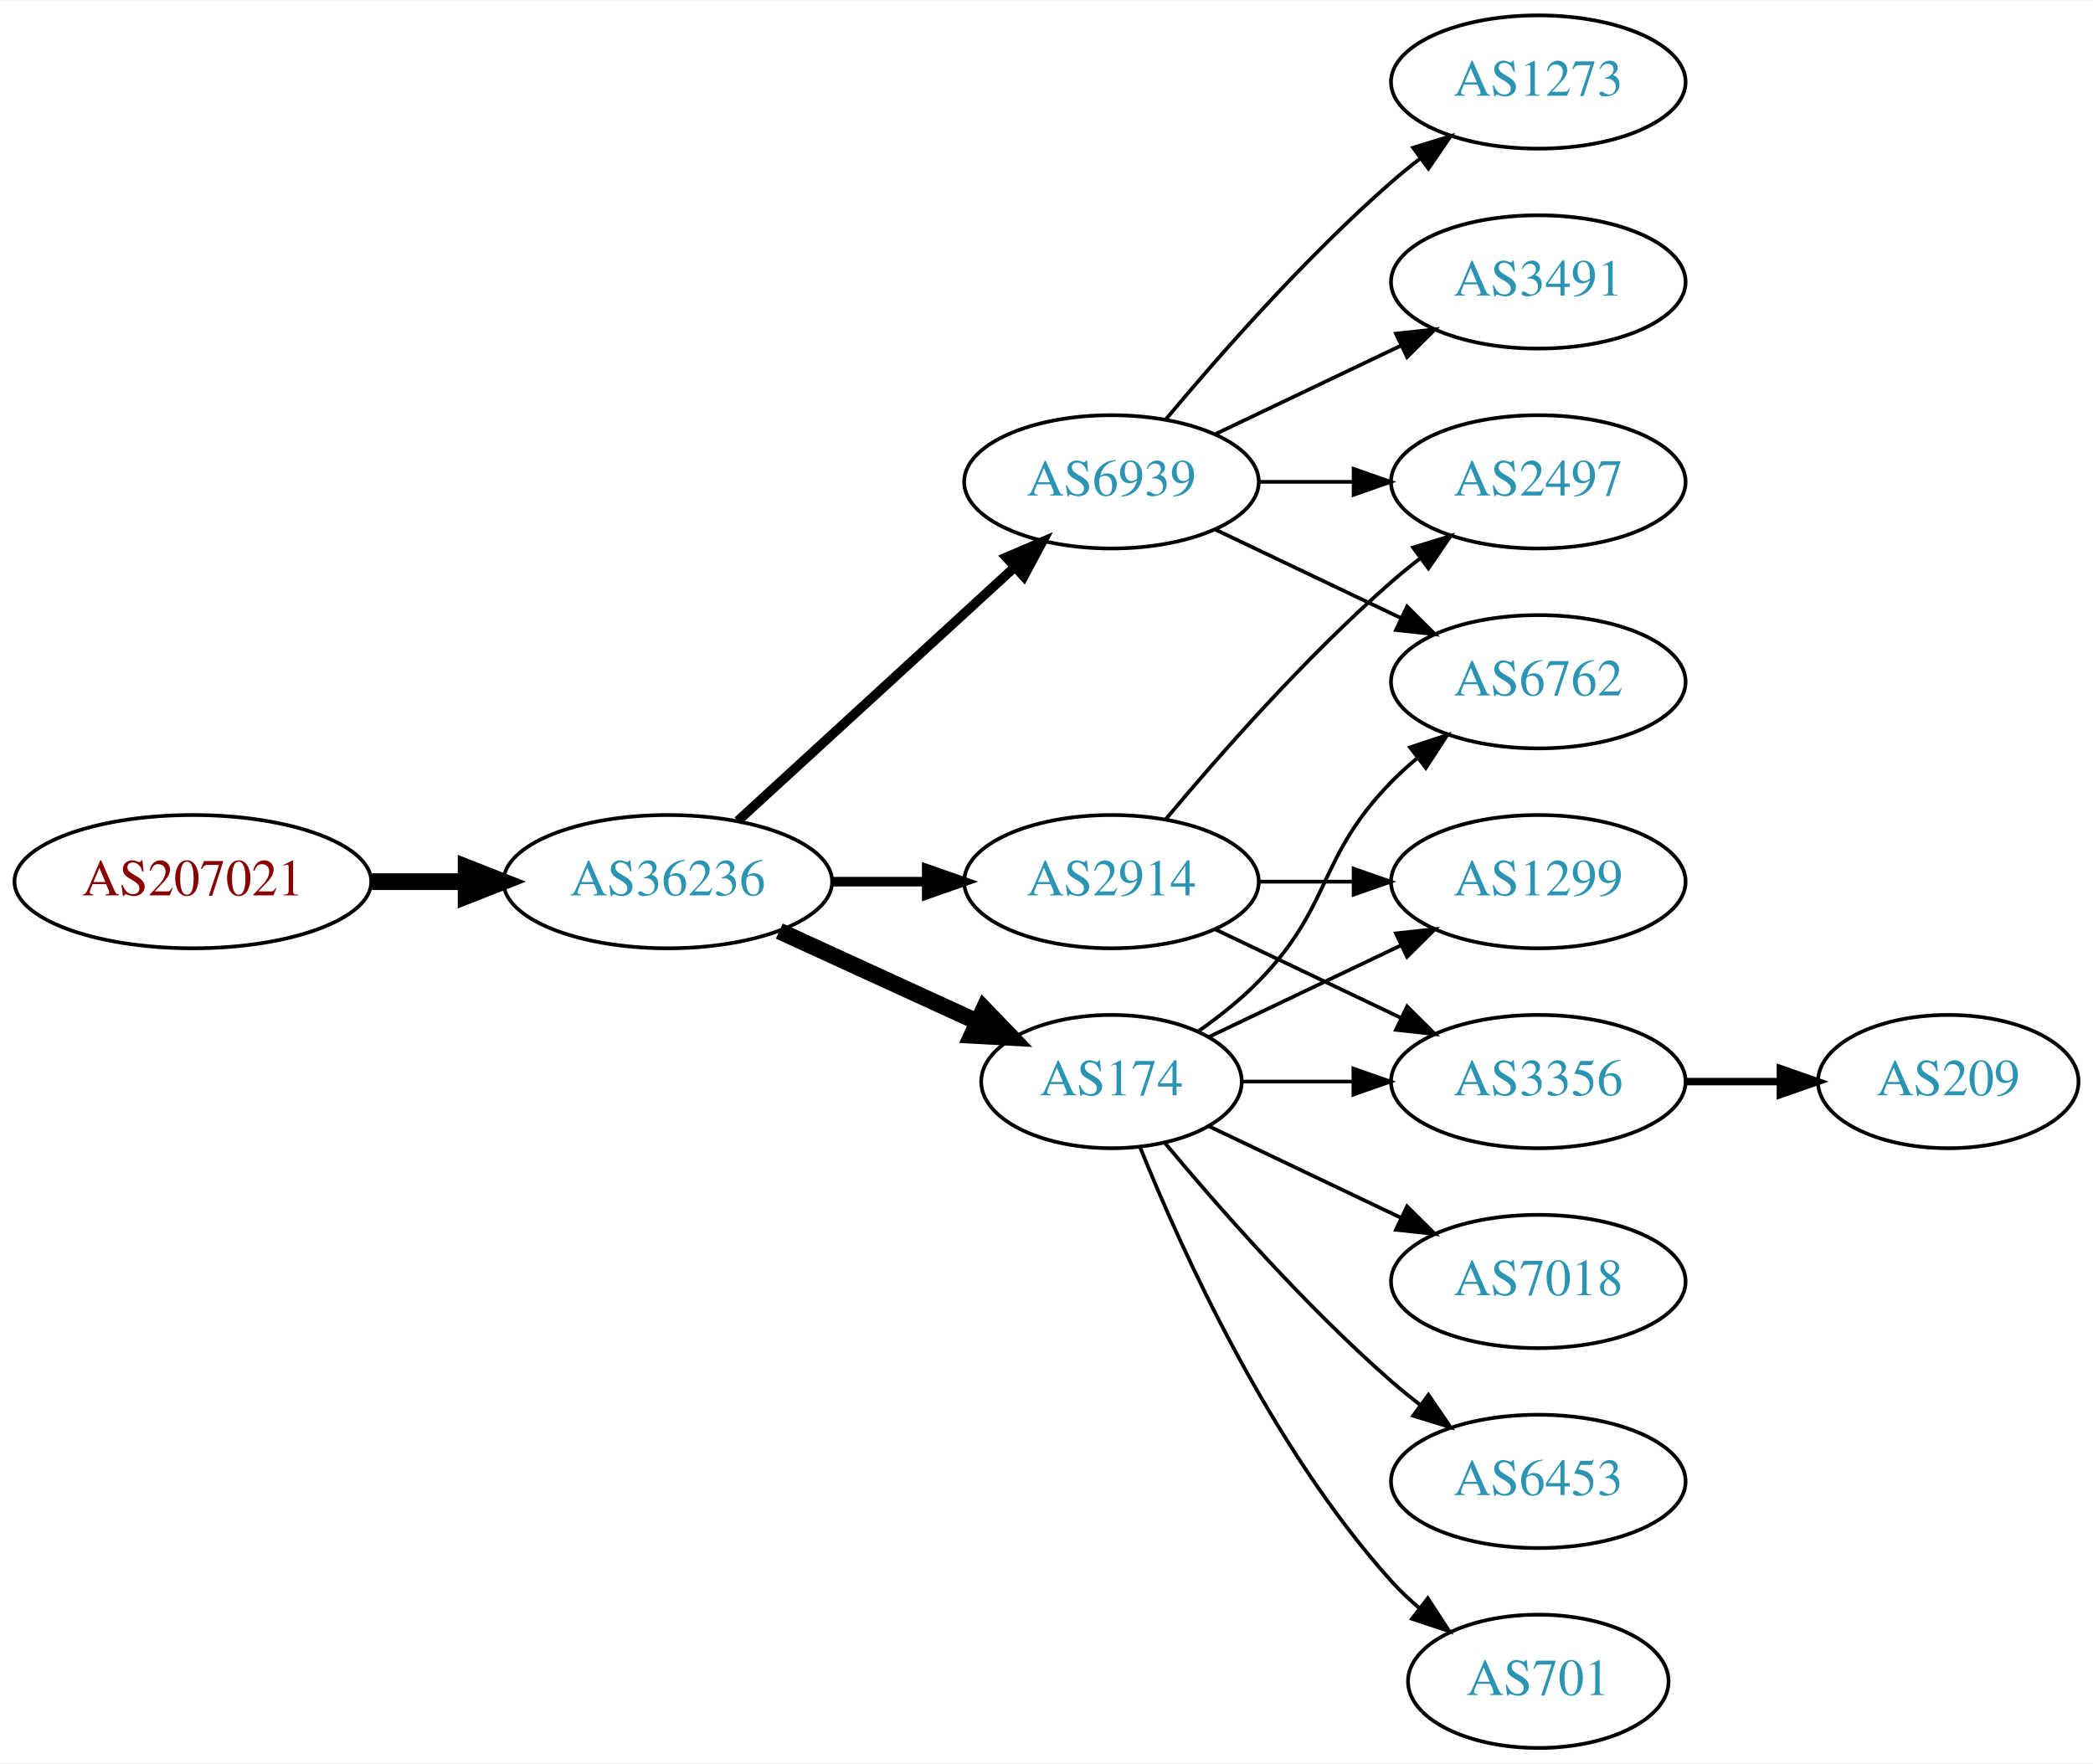
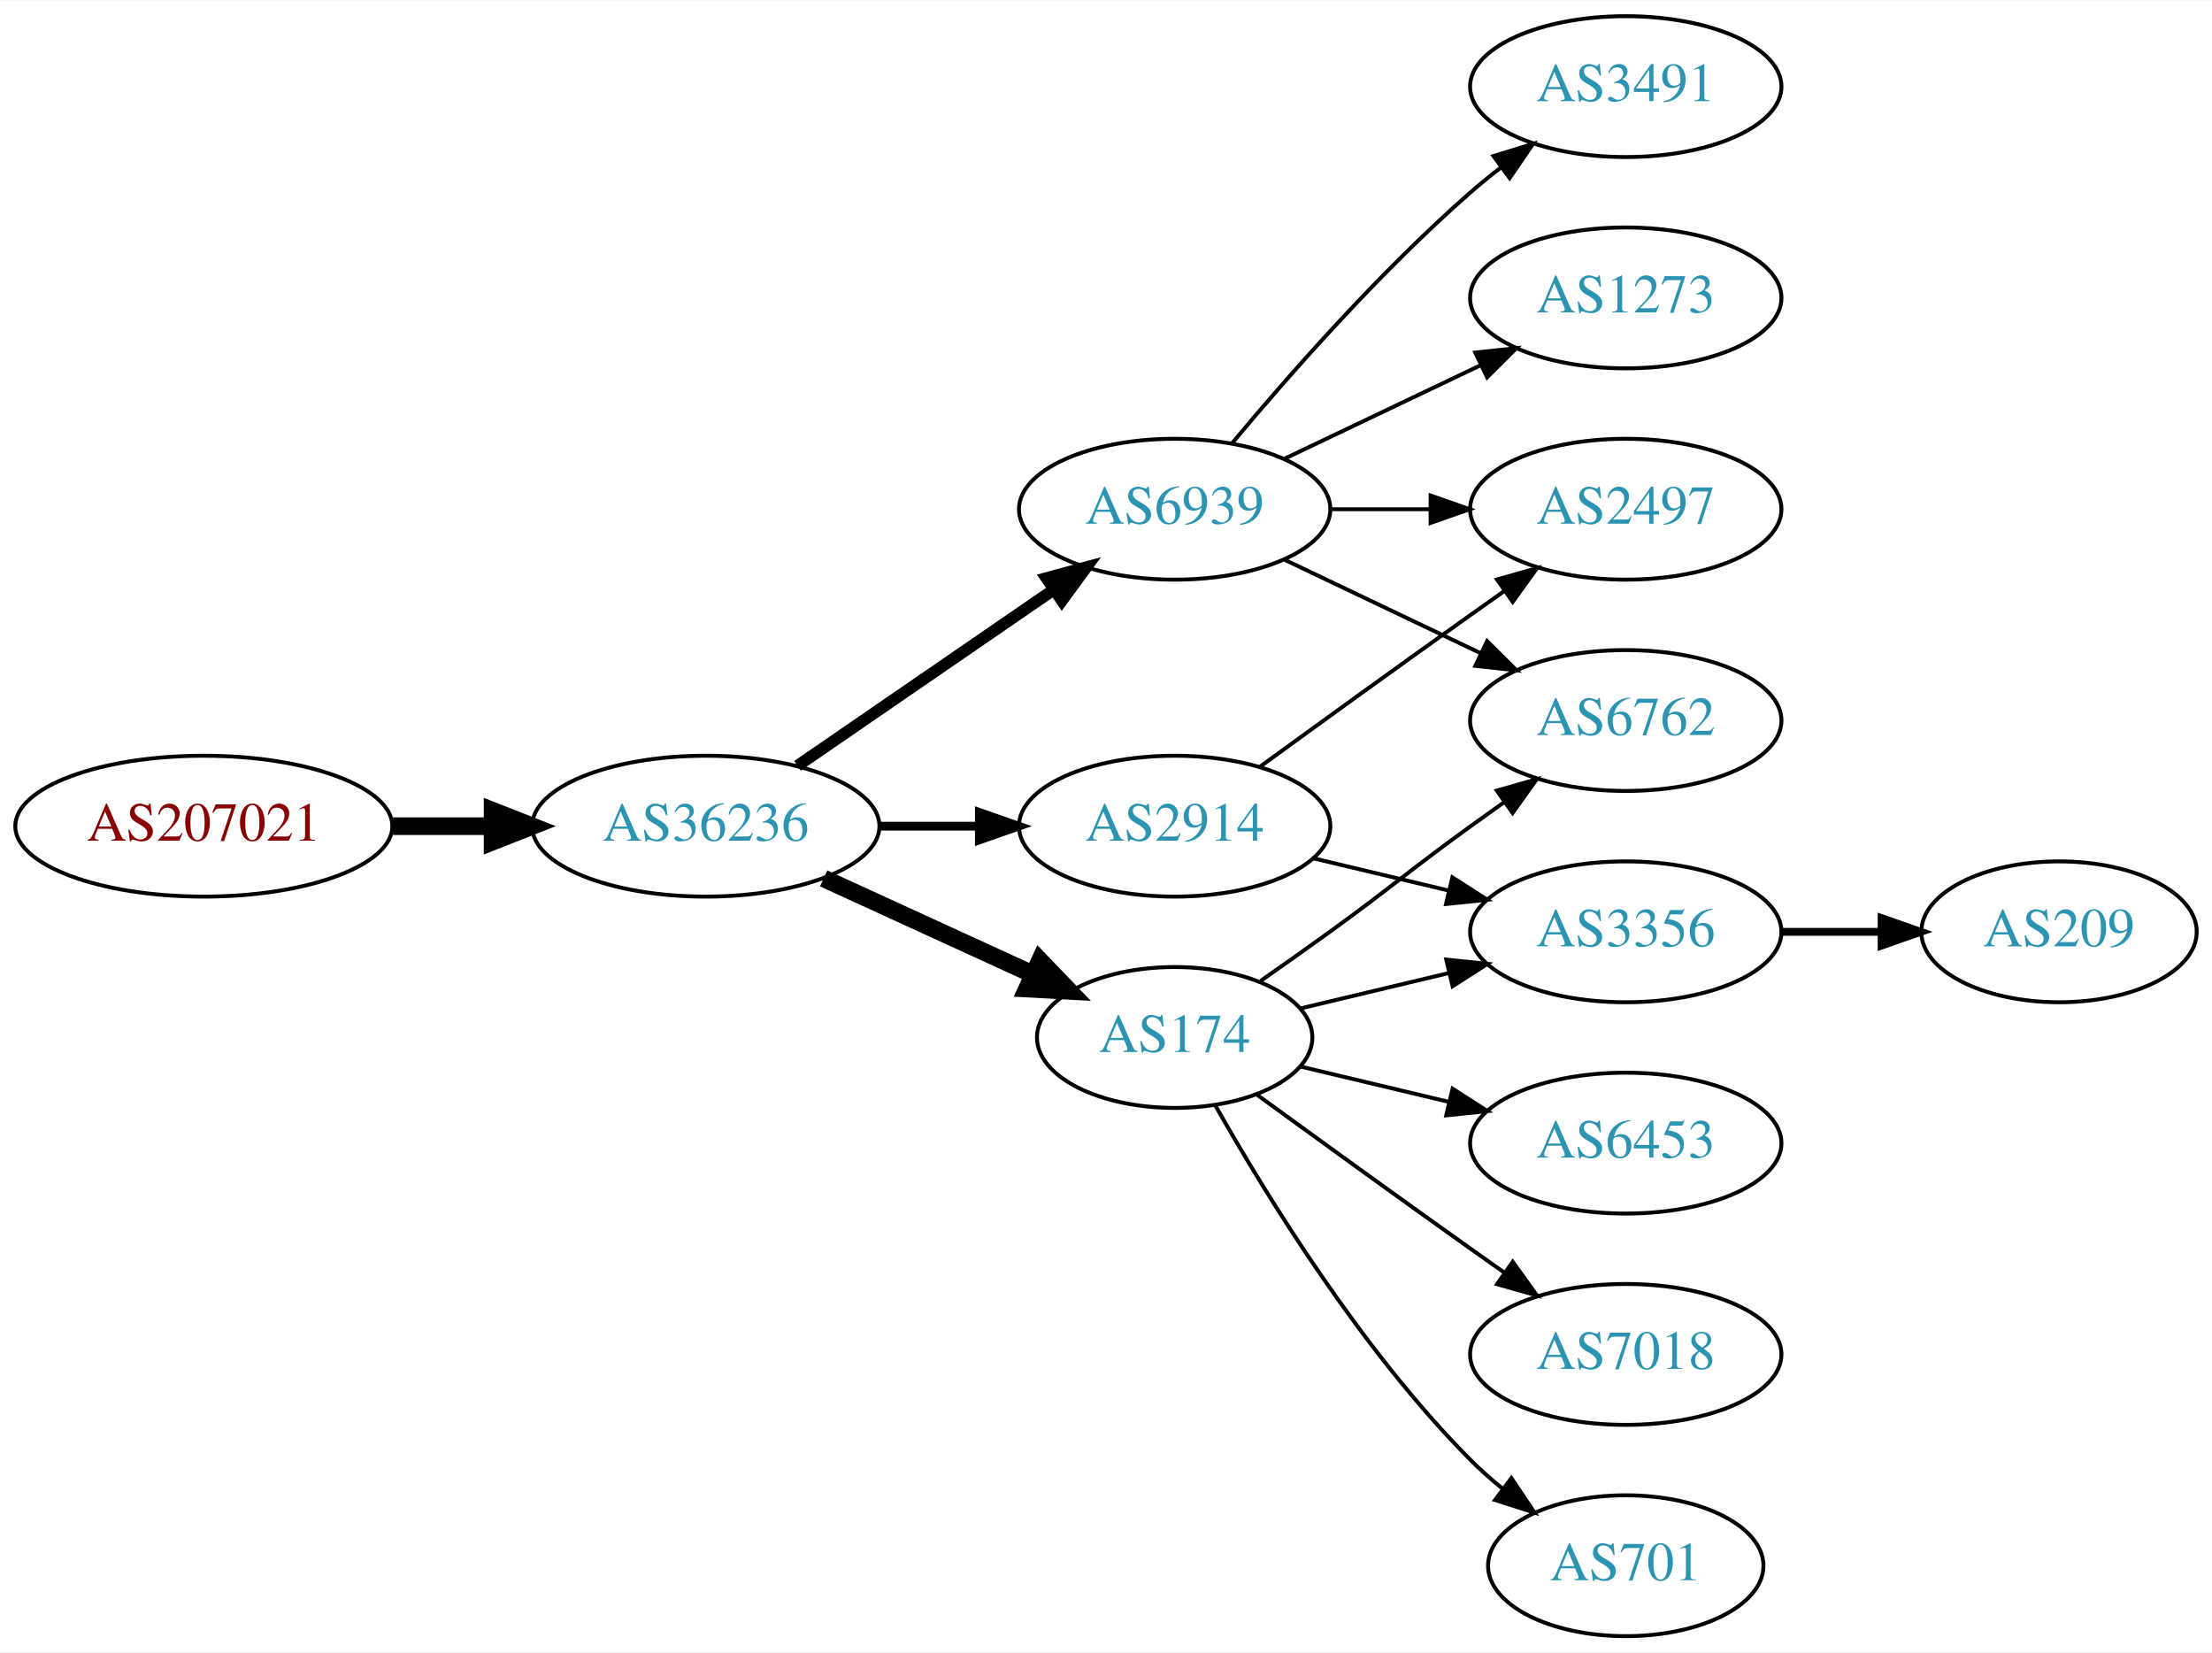
- <svg xmlns="http://www.w3.org/2000/svg" xmlns:xlink="http://www.w3.org/1999/xlink" width="565pt" height="476pt" viewBox="0.00 0.00 565.36 476.00">
-   <g id="graph0" class="graph" transform="scale(1 1) rotate(0) translate(4 472)">
-     <polygon fill="white" stroke="none" points="-4,4 -4,-472 561.363,-472 561.363,4 -4,4" />
+ <svg xmlns="http://www.w3.org/2000/svg" xmlns:xlink="http://www.w3.org/1999/xlink" width="565pt" height="422pt" viewBox="0.00 0.00 565.36 422.00">
+   <g id="graph0" class="graph" transform="scale(1 1) rotate(0) translate(4 418)">
+     <polygon fill="white" stroke="none" points="-4,4 -4,-418 561.363,-418 561.363,4 -4,4" />
    <g id="node1" class="node">
      <g id="a_node1">
        <a xlink:href="/asn/207021" xlink:title="AS207021 ~ ipcom GmbH [AT]">
-           <ellipse fill="#ffffff" stroke="black" cx="48.096" cy="-234" rx="48.192" ry="18" />
-           <text text-anchor="middle" x="48.096" y="-230.3" font-family="Times,serif" font-size="14.00" fill="#880000">AS207021</text>
+           <ellipse fill="#ffffff" stroke="black" cx="48.096" cy="-207" rx="48.192" ry="18" />
+           <text text-anchor="middle" x="48.096" y="-203.3" font-family="Times,serif" font-size="14.00" fill="#880000">AS207021</text>
        </a>
      </g>
    </g>
    <g id="node2" class="node">
      <g id="a_node2">
        <a xlink:href="/asn/36236" xlink:title="AS36236 ~ NetActuate, Inc [US]">
-           <ellipse fill="#ffffff" stroke="black" cx="176.388" cy="-234" rx="44.393" ry="18" />
-           <text text-anchor="middle" x="176.388" y="-230.3" font-family="Times,serif" font-size="14.00" fill="#2c94b3">AS36236</text>
+           <ellipse fill="#ffffff" stroke="black" cx="176.388" cy="-207" rx="44.393" ry="18" />
+           <text text-anchor="middle" x="176.388" y="-203.3" font-family="Times,serif" font-size="14.00" fill="#2c94b3">AS36236</text>
        </a>
      </g>
    </g>
    <g id="edge1" class="edge">
-       <path fill="none" stroke="black" stroke-width="4.5" d="M96.481,-234C104.742,-234 113.386,-234 121.799,-234" />
-       <polygon fill="black" stroke="black" stroke-width="4.5" points="121.904,-237.938 131.904,-234 121.904,-230.063 121.904,-237.938" />
+       <path fill="none" stroke="black" stroke-width="4.5" d="M96.481,-207C104.742,-207 113.386,-207 121.799,-207" />
+       <polygon fill="black" stroke="black" stroke-width="4.5" points="121.904,-210.938 131.904,-207 121.904,-203.063 121.904,-210.938" />
    </g>
    <g id="node3" class="node">
      <g id="a_node3">
        <a xlink:href="/asn/6939" xlink:title="AS6939 ~ Hurricane Electric LLC [US]">
-           <ellipse fill="#ffffff" stroke="black" cx="296.23" cy="-342" rx="39.794" ry="18" />
-           <text text-anchor="middle" x="296.23" y="-338.3" font-family="Times,serif" font-size="14.00" fill="#2c94b3">AS6939</text>
+           <ellipse fill="#ffffff" stroke="black" cx="296.23" cy="-288" rx="39.794" ry="18" />
+           <text text-anchor="middle" x="296.23" y="-284.3" font-family="Times,serif" font-size="14.00" fill="#2c94b3">AS6939</text>
        </a>
      </g>
    </g>
    <g id="edge2" class="edge">
-       <path fill="none" stroke="black" stroke-width="2.571" d="M195.285,-250.403C215.214,-268.667 247.571,-298.322 270.048,-318.921" />
-       <polygon fill="black" stroke="black" stroke-width="2.571" points="267.813,-321.62 277.55,-325.797 272.543,-316.46 267.813,-321.62" />
+       <path fill="none" stroke="black" stroke-width="3" d="M199.83,-222.426C218.412,-235.198 244.972,-253.455 265.352,-267.463" />
+       <polygon fill="black" stroke="black" stroke-width="3" points="263.443,-270.398 273.666,-273.178 267.408,-264.629 263.443,-270.398" />
    </g>
    <g id="node4" class="node">
      <g id="a_node4">
-         <a xlink:href="/asn/2914" xlink:title="AS2914 ~ NTT America, Inc. [US]">
-           <ellipse fill="#ffffff" stroke="black" cx="296.23" cy="-234" rx="39.794" ry="18" />
-           <text text-anchor="middle" x="296.23" y="-230.3" font-family="Times,serif" font-size="14.00" fill="#2c94b3">AS2914</text>
+         <a xlink:href="/asn/174" xlink:title="AS174 ~ Cogent Communications [US]">
+           <ellipse fill="#ffffff" stroke="black" cx="296.23" cy="-153" rx="35.194" ry="18" />
+           <text text-anchor="middle" x="296.23" y="-149.3" font-family="Times,serif" font-size="14.00" fill="#2c94b3">AS174</text>
        </a>
      </g>
    </g>
    <g id="edge3" class="edge">
-       <path fill="none" stroke="black" stroke-width="2.571" d="M220.599,-234C228.911,-234 237.674,-234 246.156,-234" />
-       <polygon fill="black" stroke="black" stroke-width="2.571" points="246.315,-237.5 256.315,-234 246.315,-230.5 246.315,-237.5" />
+       <path fill="none" stroke="black" stroke-width="4.5" d="M206.517,-193.652C222.734,-186.22 243.038,-176.917 260.127,-169.086" />
+       <polygon fill="black" stroke="black" stroke-width="4.5" points="261.793,-172.653 269.244,-164.908 258.512,-165.494 261.793,-172.653" />
    </g>
    <g id="node5" class="node">
      <g id="a_node5">
-         <a xlink:href="/asn/174" xlink:title="AS174 ~ Cogent Communications [US]">
-           <ellipse fill="#ffffff" stroke="black" cx="296.23" cy="-180" rx="35.194" ry="18" />
-           <text text-anchor="middle" x="296.23" y="-176.3" font-family="Times,serif" font-size="14.00" fill="#2c94b3">AS174</text>
+         <a xlink:href="/asn/2914" xlink:title="AS2914 ~ NTT America, Inc. [US]">
+           <ellipse fill="#ffffff" stroke="black" cx="296.23" cy="-207" rx="39.794" ry="18" />
+           <text text-anchor="middle" x="296.23" y="-203.3" font-family="Times,serif" font-size="14.00" fill="#2c94b3">AS2914</text>
        </a>
      </g>
    </g>
    <g id="edge4" class="edge">
-       <path fill="none" stroke="black" stroke-width="4.5" d="M206.517,-220.652C222.734,-213.22 243.038,-203.917 260.127,-196.086" />
-       <polygon fill="black" stroke="black" stroke-width="4.5" points="261.793,-199.653 269.244,-191.908 258.512,-192.494 261.793,-199.653" />
+       <path fill="none" stroke="black" stroke-width="2.25" d="M220.599,-207C228.911,-207 237.674,-207 246.156,-207" />
+       <polygon fill="black" stroke="black" stroke-width="2.25" points="246.315,-210.5 256.315,-207 246.315,-203.5 246.315,-210.5" />
    </g>
    <g id="node6" class="node">
      <g id="a_node6">
-         <a xlink:href="/asn/6762" xlink:title="AS6762 ~ TELECOM ITALIA SPARKLE S.p.A. [IT]">
+         <a xlink:href="/asn/2497" xlink:title="AS2497 ~ Internet Initiative Japan Inc. [JP]">
          <ellipse fill="#ffffff" stroke="black" cx="411.523" cy="-288" rx="39.794" ry="18" />
-           <text text-anchor="middle" x="411.523" y="-284.3" font-family="Times,serif" font-size="14.00" fill="#2c94b3">AS6762</text>
+           <text text-anchor="middle" x="411.523" y="-284.3" font-family="Times,serif" font-size="14.00" fill="#2c94b3">AS2497</text>
        </a>
      </g>
    </g>
    <g id="edge5" class="edge">
-       <path fill="none" stroke="black" d="M324.367,-329.066C339.361,-321.919 358.182,-312.948 374.405,-305.215" />
-       <polygon fill="black" stroke="black" points="376.087,-308.291 383.608,-300.829 373.075,-301.972 376.087,-308.291" />
+       <path fill="none" stroke="black" d="M335.902,-288C344.105,-288 352.869,-288 361.401,-288" />
+       <polygon fill="black" stroke="black" points="361.641,-291.5 371.641,-288 361.641,-284.5 361.641,-291.5" />
    </g>
    <g id="node7" class="node">
      <g id="a_node7">
        <a xlink:href="/asn/3491" xlink:title="AS3491 ~ PCCW Global, Inc. [US]">
          <ellipse fill="#ffffff" stroke="black" cx="411.523" cy="-396" rx="39.794" ry="18" />
          <text text-anchor="middle" x="411.523" y="-392.3" font-family="Times,serif" font-size="14.00" fill="#2c94b3">AS3491</text>
        </a>
      </g>
    </g>
    <g id="edge6" class="edge">
-       <path fill="none" stroke="black" d="M324.367,-354.934C339.361,-362.081 358.182,-371.052 374.405,-378.785" />
-       <polygon fill="black" stroke="black" points="373.075,-382.028 383.608,-383.171 376.087,-375.709 373.075,-382.028" />
+       <path fill="none" stroke="black" d="M310.86,-304.817C325.143,-321.929 348.689,-348.745 371.877,-369 374.342,-371.154 376.981,-373.294 379.678,-375.372" />
+       <polygon fill="black" stroke="black" points="377.703,-378.264 387.832,-381.37 381.851,-372.625 377.703,-378.264" />
    </g>
    <g id="node8" class="node">
      <g id="a_node8">
        <a xlink:href="/asn/1273" xlink:title="AS1273 ~ Vodafone Group PLC [EU]">
-           <ellipse fill="#ffffff" stroke="black" cx="411.523" cy="-450" rx="39.794" ry="18" />
-           <text text-anchor="middle" x="411.523" y="-446.3" font-family="Times,serif" font-size="14.00" fill="#2c94b3">AS1273</text>
+           <ellipse fill="#ffffff" stroke="black" cx="411.523" cy="-342" rx="39.794" ry="18" />
+           <text text-anchor="middle" x="411.523" y="-338.3" font-family="Times,serif" font-size="14.00" fill="#2c94b3">AS1273</text>
        </a>
      </g>
    </g>
    <g id="edge7" class="edge">
-       <path fill="none" stroke="black" d="M310.86,-358.817C325.143,-375.929 348.689,-402.745 371.877,-423 374.342,-425.154 376.981,-427.294 379.678,-429.372" />
-       <polygon fill="black" stroke="black" points="377.703,-432.264 387.832,-435.37 381.851,-426.625 377.703,-432.264" />
+       <path fill="none" stroke="black" d="M324.367,-300.934C339.361,-308.081 358.182,-317.052 374.405,-324.785" />
+       <polygon fill="black" stroke="black" points="373.075,-328.028 383.608,-329.171 376.087,-321.709 373.075,-328.028" />
    </g>
    <g id="node9" class="node">
      <g id="a_node9">
-         <a xlink:href="/asn/2497" xlink:title="AS2497 ~ Internet Initiative Japan Inc. [JP]">
-           <ellipse fill="#ffffff" stroke="black" cx="411.523" cy="-342" rx="39.794" ry="18" />
-           <text text-anchor="middle" x="411.523" y="-338.3" font-family="Times,serif" font-size="14.00" fill="#2c94b3">AS2497</text>
+         <a xlink:href="/asn/6762" xlink:title="AS6762 ~ TELECOM ITALIA SPARKLE S.p.A. [IT]">
+           <ellipse fill="#ffffff" stroke="black" cx="411.523" cy="-234" rx="39.794" ry="18" />
+           <text text-anchor="middle" x="411.523" y="-230.3" font-family="Times,serif" font-size="14.00" fill="#2c94b3">AS6762</text>
        </a>
      </g>
    </g>
    <g id="edge8" class="edge">
-       <path fill="none" stroke="black" d="M335.902,-342C344.105,-342 352.869,-342 361.401,-342" />
-       <polygon fill="black" stroke="black" points="361.641,-345.5 371.641,-342 361.641,-338.5 361.641,-345.5" />
+       <path fill="none" stroke="black" d="M324.367,-275.066C339.361,-267.919 358.182,-258.948 374.405,-251.215" />
+       <polygon fill="black" stroke="black" points="376.087,-254.291 383.608,-246.829 373.075,-247.972 376.087,-254.291" />
    </g>
-     <g id="edge11" class="edge">
-       <path fill="none" stroke="black" d="M310.86,-250.817C325.143,-267.929 348.689,-294.745 371.877,-315 374.342,-317.154 376.981,-319.294 379.678,-321.372" />
-       <polygon fill="black" stroke="black" points="377.703,-324.264 387.832,-327.37 381.851,-318.625 377.703,-324.264" />
+     <g id="edge12" class="edge">
+       <path fill="none" stroke="black" d="M318.18,-167.445C323.943,-171.471 330.175,-175.872 335.877,-180 352.076,-191.729 355.677,-195.271 371.877,-207 374.68,-209.029 377.611,-211.125 380.552,-213.21" />
+       <polygon fill="black" stroke="black" points="378.574,-216.097 388.766,-218.991 382.603,-210.373 378.574,-216.097" />
    </g>
    <g id="node10" class="node">
      <g id="a_node10">
-         <a xlink:href="/asn/1299" xlink:title="AS1299 ~ Telia Carrier [EU]">
-           <ellipse fill="#ffffff" stroke="black" cx="411.523" cy="-234" rx="39.794" ry="18" />
-           <text text-anchor="middle" x="411.523" y="-230.3" font-family="Times,serif" font-size="14.00" fill="#2c94b3">AS1299</text>
+         <a xlink:href="/asn/6453" xlink:title="AS6453 ~ TATA COMMUNICATIONS (AMERICA) INC [US]">
+           <ellipse fill="#ffffff" stroke="black" cx="411.523" cy="-126" rx="39.794" ry="18" />
+           <text text-anchor="middle" x="411.523" y="-122.3" font-family="Times,serif" font-size="14.00" fill="#2c94b3">AS6453</text>
        </a>
      </g>
    </g>
    <g id="edge9" class="edge">
-       <path fill="none" stroke="black" d="M335.902,-234C344.105,-234 352.869,-234 361.401,-234" />
-       <polygon fill="black" stroke="black" points="361.641,-237.5 371.641,-234 361.641,-230.5 361.641,-237.5" />
+       <path fill="none" stroke="black" d="M328.488,-145.551C340.168,-142.767 353.663,-139.551 366.293,-136.541" />
+       <polygon fill="black" stroke="black" points="367.268,-139.907 376.184,-134.184 365.645,-133.097 367.268,-139.907" />
    </g>
    <g id="node11" class="node">
      <g id="a_node11">
        <a xlink:href="/asn/3356" xlink:title="AS3356 ~ Level 3 Parent, LLC [US]">
          <ellipse fill="#ffffff" stroke="black" cx="411.523" cy="-180" rx="39.794" ry="18" />
          <text text-anchor="middle" x="411.523" y="-176.3" font-family="Times,serif" font-size="14.00" fill="#2c94b3">AS3356</text>
        </a>
      </g>
    </g>
    <g id="edge10" class="edge">
-       <path fill="none" stroke="black" d="M324.367,-221.066C339.361,-213.919 358.182,-204.948 374.405,-197.215" />
-       <polygon fill="black" stroke="black" points="376.087,-200.291 383.608,-192.829 373.075,-193.972 376.087,-200.291" />
-     </g>
-     <g id="edge17" class="edge">
-       <path fill="none" stroke="black" d="M319.613,-193.532C325.255,-197.49 331.068,-202.086 335.877,-207 356.049,-227.617 351.704,-240.383 371.877,-261 373.969,-263.139 376.253,-265.218 378.63,-267.21" />
-       <polygon fill="black" stroke="black" points="376.873,-270.275 386.929,-273.611 381.148,-264.732 376.873,-270.275" />
-     </g>
-     <g id="edge14" class="edge">
-       <path fill="none" stroke="black" d="M322.655,-192.119C337.958,-199.413 357.681,-208.814 374.563,-216.86" />
-       <polygon fill="black" stroke="black" points="373.071,-220.026 383.604,-221.169 376.082,-213.707 373.071,-220.026" />
-     </g>
-     <g id="edge16" class="edge">
-       <path fill="none" stroke="black" d="M331.529,-180C340.906,-180 351.257,-180 361.291,-180" />
-       <polygon fill="black" stroke="black" points="361.58,-183.5 371.58,-180 361.58,-176.5 361.58,-183.5" />
+       <path fill="none" stroke="black" d="M328.488,-160.449C340.168,-163.233 353.663,-166.449 366.293,-169.459" />
+       <polygon fill="black" stroke="black" points="365.645,-172.903 376.184,-171.816 367.268,-166.093 365.645,-172.903" />
    </g>
    <g id="node12" class="node">
      <g id="a_node12">
        <a xlink:href="/asn/7018" xlink:title="AS7018 ~ AT&amp;T Services, Inc. [US]">
-           <ellipse fill="#ffffff" stroke="black" cx="411.523" cy="-126" rx="39.794" ry="18" />
-           <text text-anchor="middle" x="411.523" y="-122.3" font-family="Times,serif" font-size="14.00" fill="#2c94b3">AS7018</text>
+           <ellipse fill="#ffffff" stroke="black" cx="411.523" cy="-72" rx="39.794" ry="18" />
+           <text text-anchor="middle" x="411.523" y="-68.3" font-family="Times,serif" font-size="14.00" fill="#2c94b3">AS7018</text>
        </a>
      </g>
    </g>
-     <g id="edge12" class="edge">
-       <path fill="none" stroke="black" d="M322.655,-167.881C337.958,-160.587 357.681,-151.186 374.563,-143.14" />
-       <polygon fill="black" stroke="black" points="376.082,-146.293 383.604,-138.831 373.071,-139.974 376.082,-146.293" />
+     <g id="edge11" class="edge">
+       <path fill="none" stroke="black" d="M317.126,-138.471C332.128,-127.55 353.235,-112.253 371.877,-99 374.697,-96.995 377.64,-94.915 380.588,-92.841" />
+       <polygon fill="black" stroke="black" points="382.634,-95.681 388.813,-87.074 378.616,-89.95 382.634,-95.681" />
    </g>
    <g id="node13" class="node">
      <g id="a_node13">
-         <a xlink:href="/asn/6453" xlink:title="AS6453 ~ TATA COMMUNICATIONS (AMERICA) INC [US]">
-           <ellipse fill="#ffffff" stroke="black" cx="411.523" cy="-72" rx="39.794" ry="18" />
-           <text text-anchor="middle" x="411.523" y="-68.3" font-family="Times,serif" font-size="14.00" fill="#2c94b3">AS6453</text>
-         </a>
-       </g>
-     </g>
-     <g id="edge13" class="edge">
-       <path fill="none" stroke="black" d="M310.595,-163.501C324.85,-146.404 348.545,-119.381 371.877,-99 374.342,-96.846 376.981,-94.706 379.678,-92.628" />
-       <polygon fill="black" stroke="black" points="381.851,-95.375 387.832,-86.63 377.703,-89.736 381.851,-95.375" />
-     </g>
-     <g id="node14" class="node">
-       <g id="a_node14">
        <a xlink:href="/asn/701" xlink:title="AS701 ~ UUNET [US]">
          <ellipse fill="#ffffff" stroke="black" cx="411.523" cy="-18" rx="35.194" ry="18" />
          <text text-anchor="middle" x="411.523" y="-14.3" font-family="Times,serif" font-size="14.00" fill="#2c94b3">AS701</text>
        </a>
      </g>
    </g>
+     <g id="edge13" class="edge">
+       <path fill="none" stroke="black" d="M306.69,-135.51C319.472,-112.904 343.904,-73.114 371.877,-45 374.377,-42.487 377.138,-40.051 379.999,-37.739" />
+       <polygon fill="black" stroke="black" points="382.299,-40.389 388.196,-31.587 378.097,-34.79 382.299,-40.389" />
+     </g>
    <g id="edge15" class="edge">
-       <path fill="none" stroke="black" d="M303.978,-162.213C315.029,-134.757 339.082,-81.422 371.877,-45 374.192,-42.428 376.797,-39.969 379.533,-37.657" />
-       <polygon fill="black" stroke="black" points="381.671,-40.428 387.456,-31.552 377.398,-34.883 381.671,-40.428" />
+       <path fill="none" stroke="black" d="M318.078,-222.222C333.012,-233.091 353.626,-248.025 371.877,-261 374.697,-263.005 377.64,-265.085 380.588,-267.159" />
+       <polygon fill="black" stroke="black" points="378.616,-270.05 388.813,-272.926 382.634,-264.319 378.616,-270.05" />
    </g>
-     <g id="node15" class="node">
-       <g id="a_node15">
+     <g id="edge16" class="edge">
+       <path fill="none" stroke="black" d="M331.837,-198.752C342.709,-196.162 354.863,-193.265 366.305,-190.538" />
+       <polygon fill="black" stroke="black" points="367.212,-193.92 376.128,-188.197 365.589,-187.111 367.212,-193.92" />
+     </g>
+     <g id="node14" class="node">
+       <g id="a_node14">
        <a xlink:href="/asn/209" xlink:title="AS209 ~ CenturyLink Communications, LLC [US]">
          <ellipse fill="#ffffff" stroke="black" cx="522.266" cy="-180" rx="35.194" ry="18" />
          <text text-anchor="middle" x="522.266" y="-176.3" font-family="Times,serif" font-size="14.00" fill="#2c94b3">AS209</text>
        </a>
      </g>
    </g>
-     <g id="edge18" class="edge">
+     <g id="edge14" class="edge">
      <path fill="none" stroke="black" stroke-width="2" d="M451.475,-180C459.707,-180 468.453,-180 476.869,-180" />
      <polygon fill="black" stroke="black" stroke-width="2" points="476.914,-183.5 486.914,-180 476.914,-176.5 476.914,-183.5" />
    </g>
  </g>
</svg>
